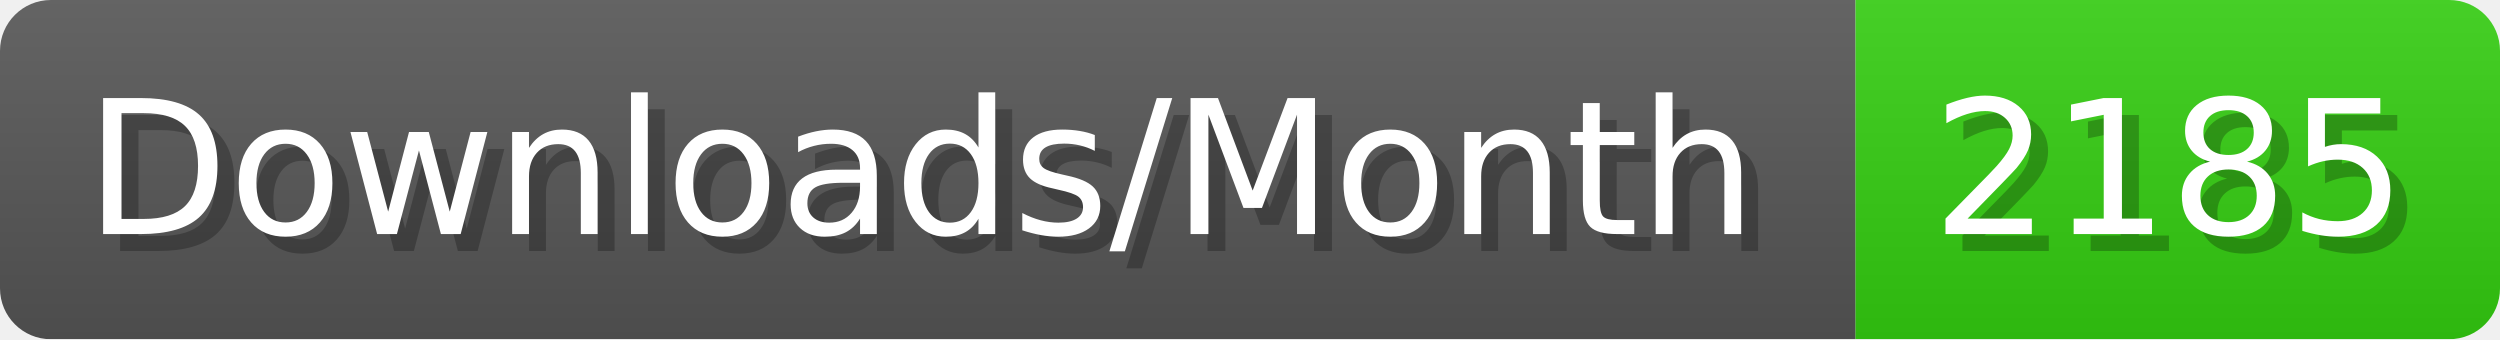
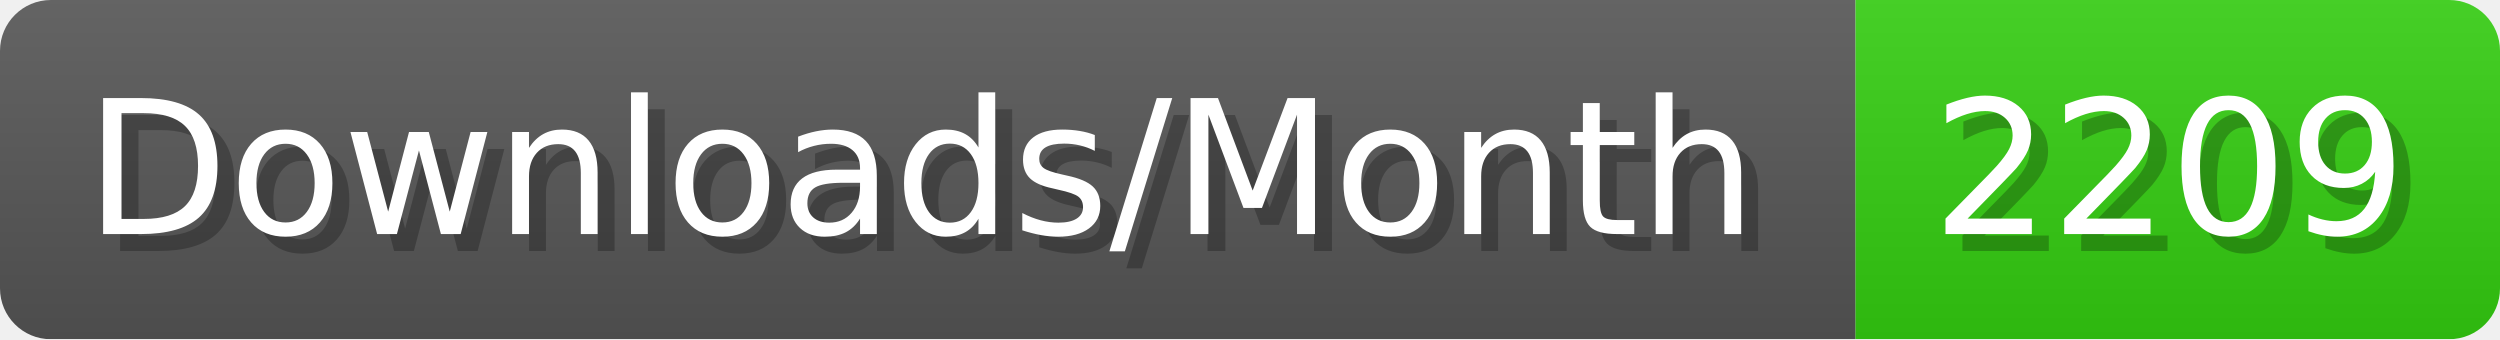
- <svg xmlns="http://www.w3.org/2000/svg" width="147.4" height="20" viewBox="0 0 1474 200" role="img" aria-label="Downloads/Month: 2185">
+ <svg xmlns="http://www.w3.org/2000/svg" width="147.4" height="20" viewBox="0 0 1474 200" role="img" aria-label="Downloads/Month: 2209">
  <linearGradient id="YlXUI" x2="0" y2="100%">
    <stop offset="0" stop-opacity=".1" stop-color="#EEE" />
    <stop offset="1" stop-opacity=".1" />
  </linearGradient>
  <mask id="JHhop">
    <rect width="1474" height="200" rx="30" fill="#FFF" />
  </mask>
  <g mask="url(#JHhop)">
    <rect width="1094" height="200" fill="#555" />
    <rect width="380" height="200" fill="#3C1" x="1094" />
    <rect width="1474" height="200" fill="url(#YlXUI)" />
  </g>
  <g aria-hidden="true" fill="#fff" text-anchor="start" font-family="Verdana,DejaVu Sans,sans-serif" font-size="110">
    <text x="60" y="148" textLength="994" fill="#000" opacity="0.25">Downloads/Month</text>
    <text x="50" y="138" textLength="994">Downloads/Month</text>
-     <text x="1149" y="148" textLength="280" fill="#000" opacity="0.25">2185</text>
-     <text x="1139" y="138" textLength="280">2185</text>
+     <text x="1149" y="148" textLength="280" fill="#000" opacity="0.25">2209</text>
+     <text x="1139" y="138" textLength="280">2209</text>
  </g>
</svg>
